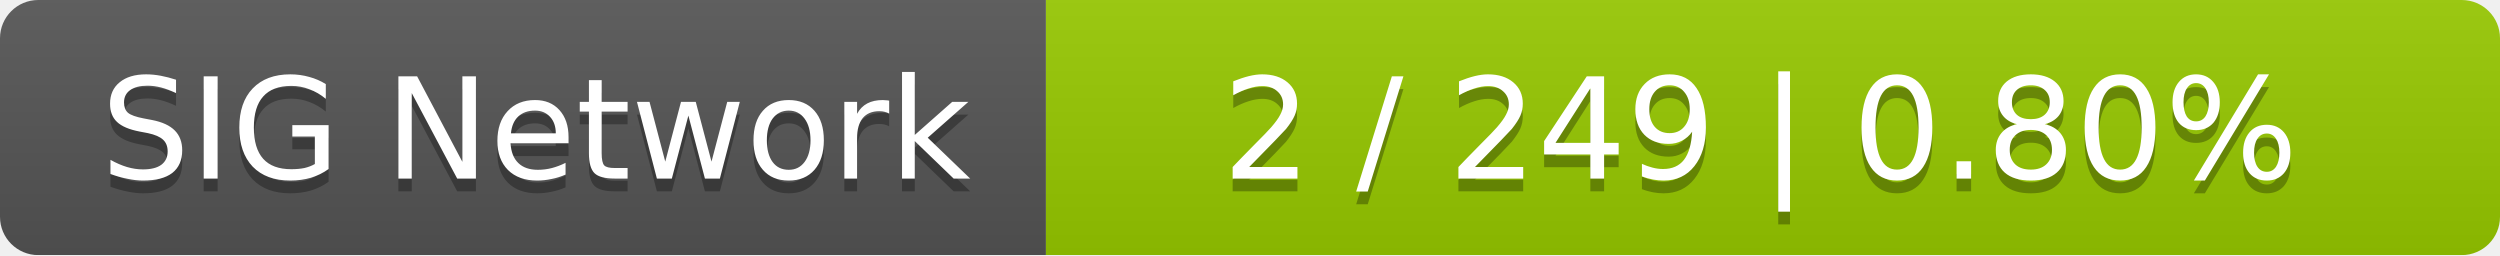
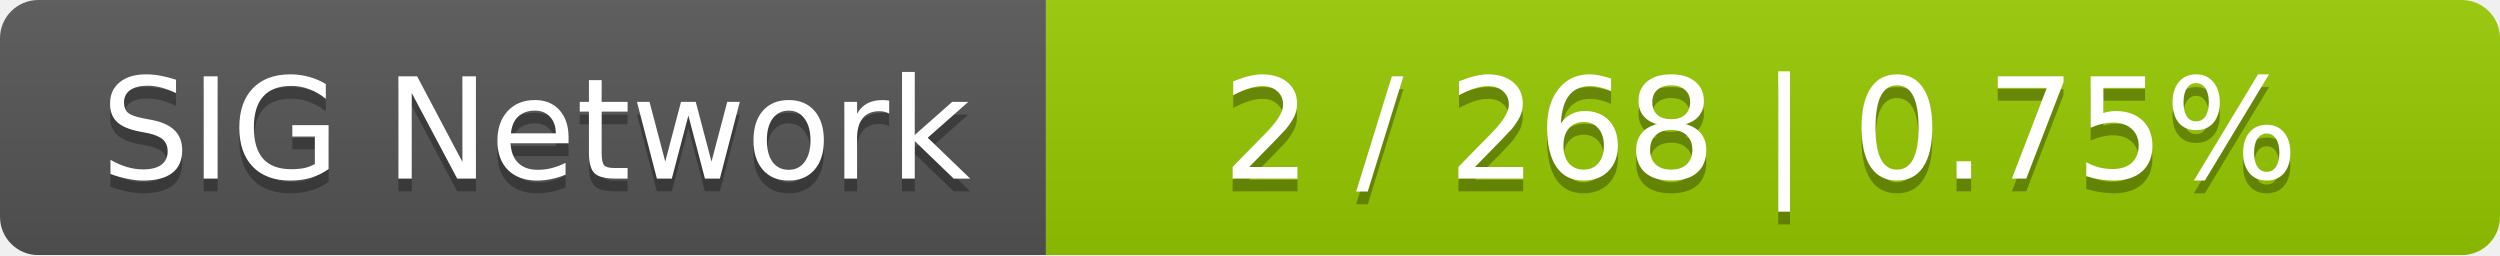
<svg xmlns="http://www.w3.org/2000/svg" width="196" height="20">
  <linearGradient id="smooth" x2="0" y2="100%">
    <stop offset="0" stop-color="#bbb" stop-opacity=".1" />
    <stop offset="1" stop-opacity=".1" />
  </linearGradient>
  <mask id="round">
    <rect width="196" height="20" rx="3" fill="#fff" />
  </mask>
  <g mask="url(#round)">
    <rect width="82" height="20" fill="#555" />
    <rect x="82" width="114" height="20" fill="#97ca00" />
    <rect width="196" height="20" fill="url(#smooth)" />
  </g>
  <g fill="#fff" text-anchor="middle" font-family="DejaVu Sans,Verdana,Geneva,sans-serif" font-size="11">
    <text x="42" y="15" fill="#010101" fill-opacity=".3">SIG Network</text>
    <text x="42" y="14">SIG Network</text>
-     <text x="138" y="15" fill="#010101" fill-opacity=".3">2 / 249    |    0.80%</text>
-     <text x="138" y="14">2 / 249    |    0.80%</text>
+     <text x="138" y="15" fill="#010101" fill-opacity=".3">2 / 268    |    0.75%</text>
+     <text x="138" y="14">2 / 268    |    0.75%</text>
  </g>
</svg>
